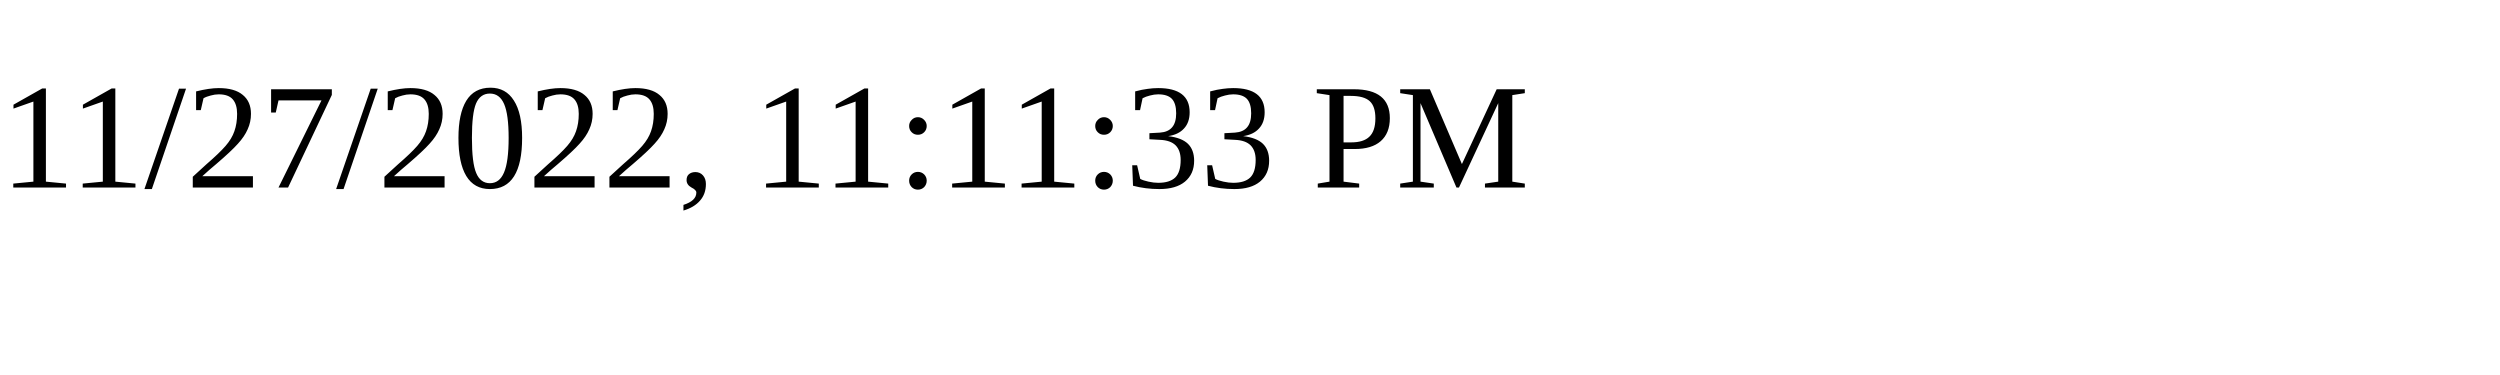
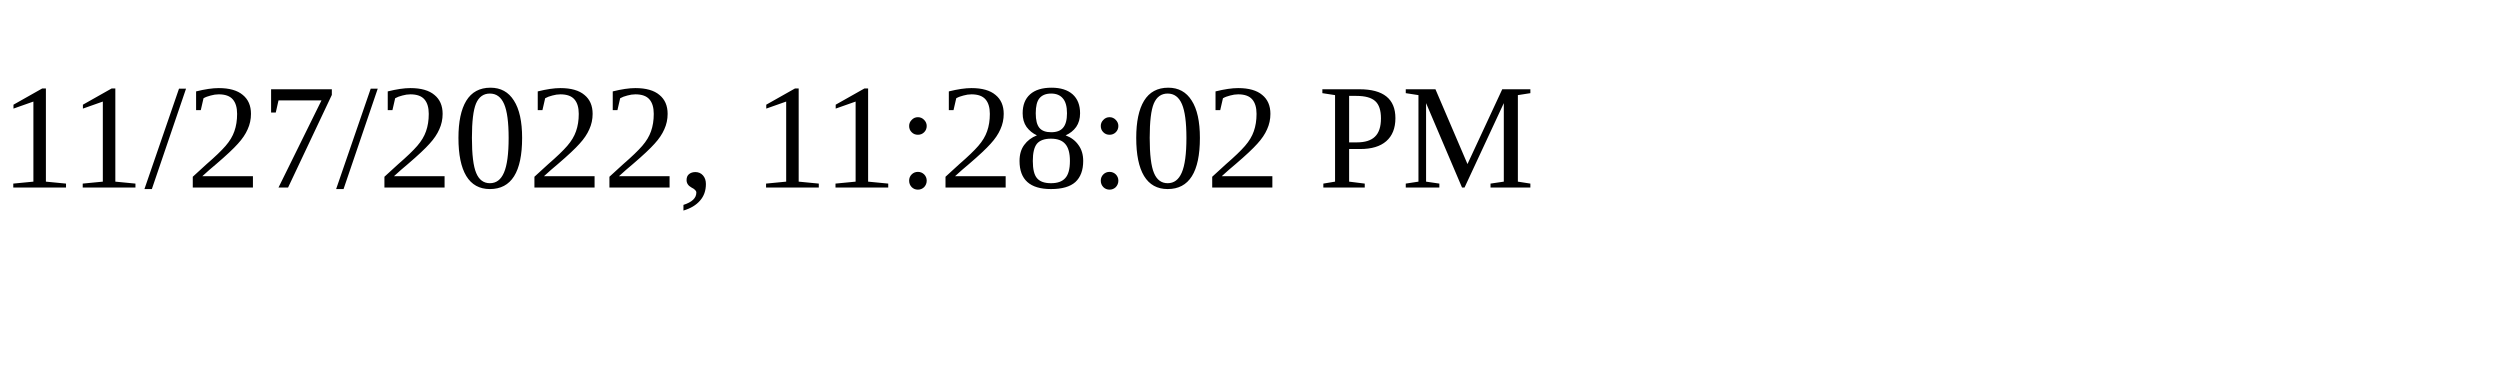
<svg xmlns="http://www.w3.org/2000/svg" height="30" width="200">
-   <text x="0" y="15">11/27/2022, 11:11:33 PM</text>
+   <text x="0" y="15">11/27/2022, 11:28:02 PM</text>
</svg>
